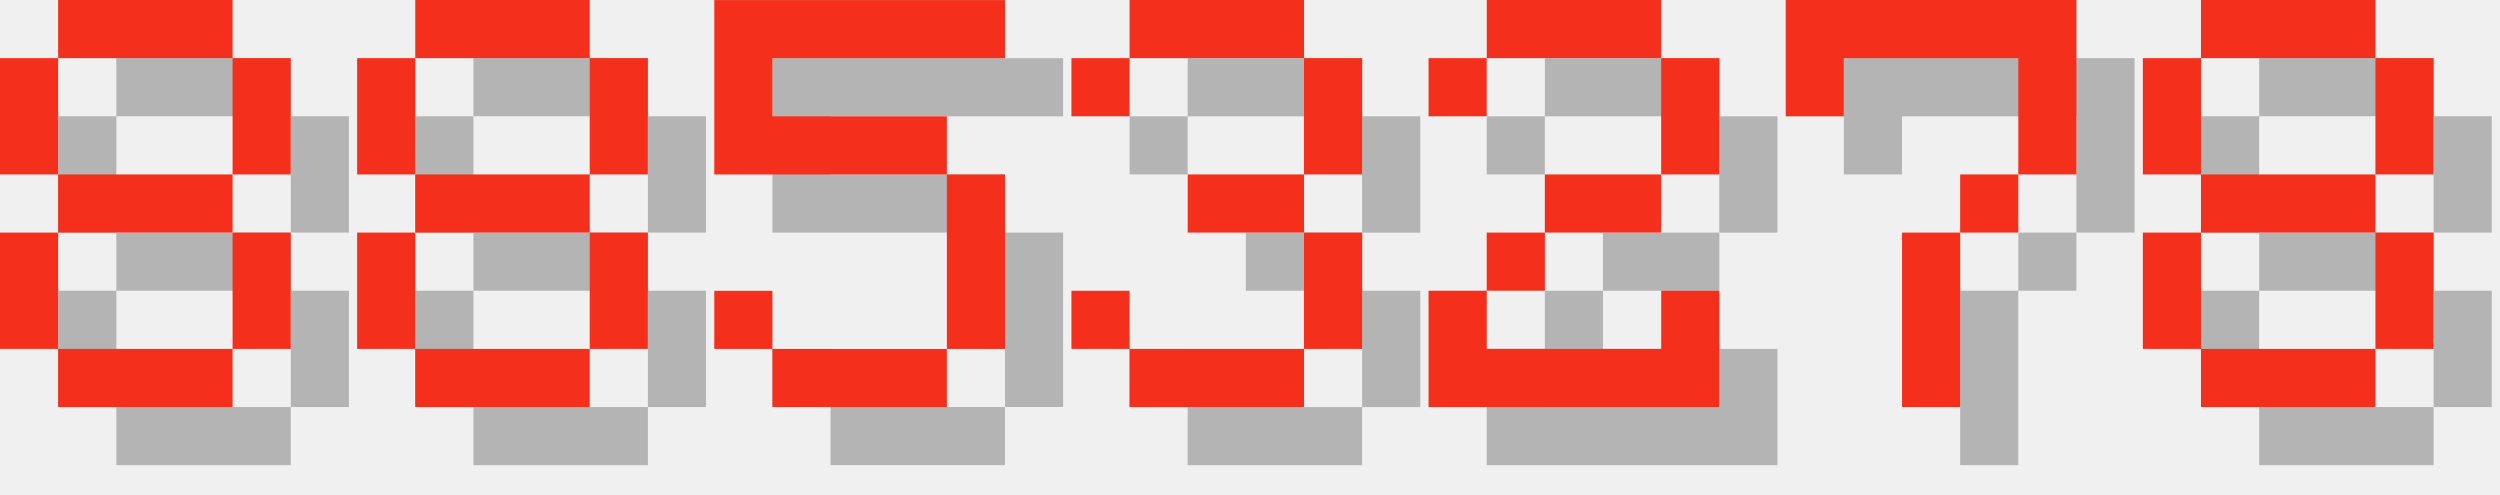
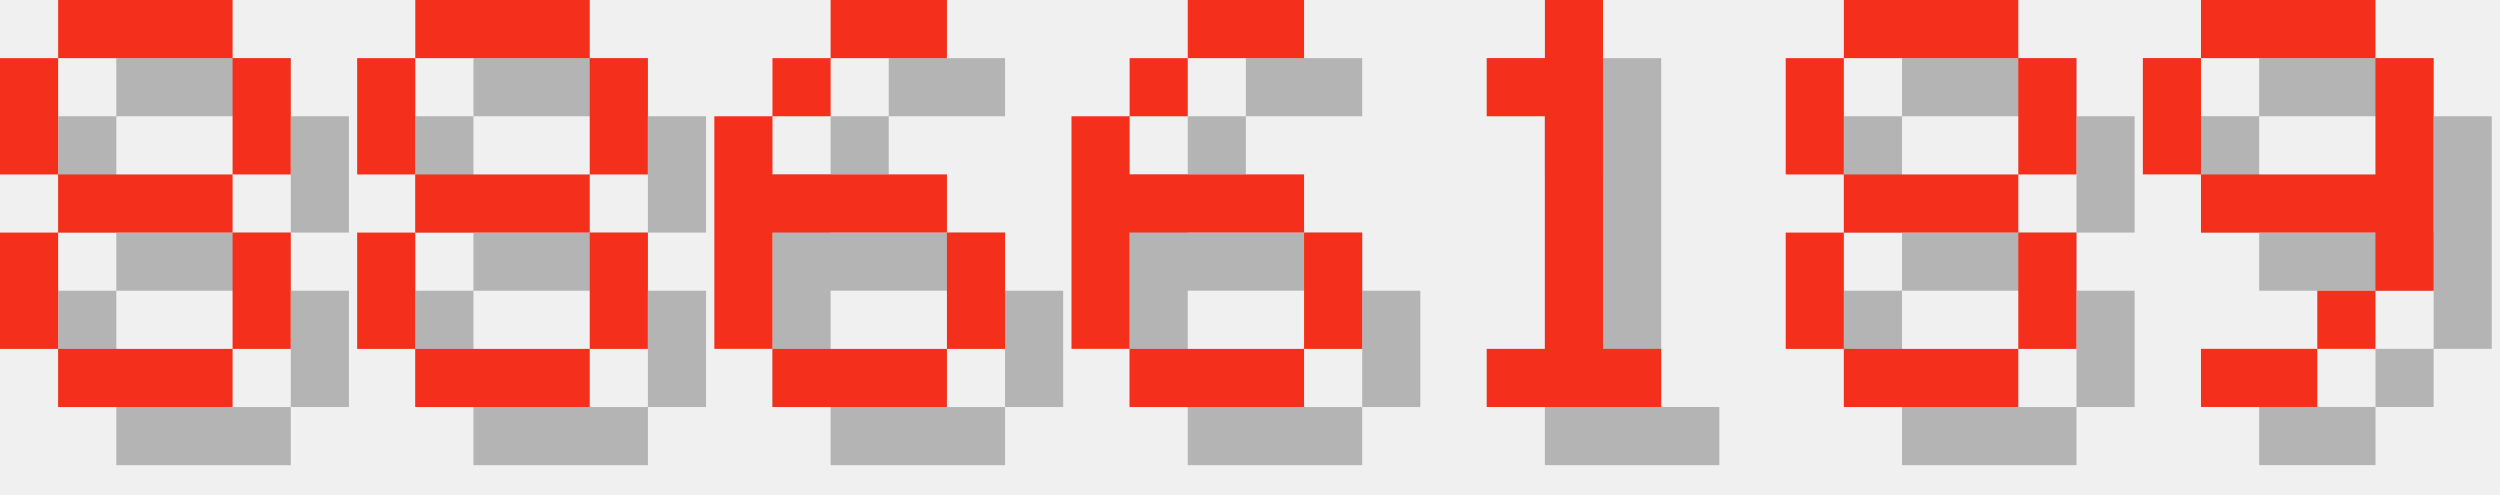
<svg xmlns="http://www.w3.org/2000/svg" version="1.1" width="182.0" height="36">
  <style>
        .text-foreground {
            fill: #F4301C;
        }
        .text-shadow {
            fill: #000000;
            fill-opacity: 0.25;
        }
    </style>
  <g class="digit" id="digit_8" transform="translate(0.0, 0), scale(4)">
    <path id="digit_8_shadow" class="text-shadow" d="m2.117 1.058v1.058h3.175v-1.058h-3.175zm3.175 1.058v2.117h1.058v-2.117h-1.058zm0 2.117h-3.175v1.058h3.175v-1.058zm0 1.058v2.117h1.058v-2.117h-1.058zm0 2.117h-3.175v1.058h3.175v-1.058zm-3.175 0v-2.117h-1.058v2.117h1.058zm0-3.175v-2.117h-1.058v2.117h1.058z" fill-opacity=".5" style="paint-order:stroke fill markers" />
    <path id="digit_8_fg" class="text-foreground" d="m1.058 0v1.058h3.175v-1.058h-3.175zm3.175 1.058v2.117h1.058v-2.117h-1.058zm0 2.117h-3.175v1.058h3.175v-1.058zm0 1.058v2.117h1.058v-2.117h-1.058zm0 2.117h-3.175v1.058h3.175v-1.058zm-3.175 0v-2.117h-1.058v2.117h1.058zm0-3.175v-2.117h-1.058v2.117h1.058z" fill="#fff" style="paint-order:stroke fill markers" />
  </g>
  <g class="digit" id="digit_8" transform="translate(26.0, 0), scale(4)">
    <path id="digit_8_shadow" class="text-shadow" d="m2.117 1.058v1.058h3.175v-1.058h-3.175zm3.175 1.058v2.117h1.058v-2.117h-1.058zm0 2.117h-3.175v1.058h3.175v-1.058zm0 1.058v2.117h1.058v-2.117h-1.058zm0 2.117h-3.175v1.058h3.175v-1.058zm-3.175 0v-2.117h-1.058v2.117h1.058zm0-3.175v-2.117h-1.058v2.117h1.058z" fill-opacity=".5" style="paint-order:stroke fill markers" />
    <path id="digit_8_fg" class="text-foreground" d="m1.058 0v1.058h3.175v-1.058h-3.175zm3.175 1.058v2.117h1.058v-2.117h-1.058zm0 2.117h-3.175v1.058h3.175v-1.058zm0 1.058v2.117h1.058v-2.117h-1.058zm0 2.117h-3.175v1.058h3.175v-1.058zm-3.175 0v-2.117h-1.058v2.117h1.058zm0-3.175v-2.117h-1.058v2.117h1.058z" fill="#fff" style="paint-order:stroke fill markers" />
  </g>
-   <g class="digit" id="digit_5" transform="translate(52.0, 0), scale(4)">
-     <path id="digit_5_shadow" class="text-shadow" d="m1.058 1.058v3.175h4.233v3.175h-3.175v-1.058h-1.058v1.058h1.058v1.058h3.175v-1.058h1.058v-3.175h-1.058v-1.058h-3.175v-1.058h4.233v-1.058h-5.292z" fill-opacity=".5" style="paint-order:stroke fill markers" />
-     <path id="digit_5_fg" class="text-foreground" d="m0 0v3.175h4.233v3.175h-3.175v-1.058h-1.058v1.058h1.058v1.058h3.175v-1.058h1.058v-3.175h-1.058v-1.058h-3.175v-1.058h4.233v-1.058h-5.292z" fill="#fff" style="paint-order:stroke fill markers" />
+   <g class="digit" id="digit_6" transform="translate(52.0, 0), scale(4)">
+     <path id="digit_6_shadow" class="text-shadow" d="m3.175 1.058v1.058h2.117v-1.058h-2.117zm0 1.058h-1.058v1.058h1.058v-1.058zm-1.058 1.058h-1.058v4.233h1.058v-2.117h3.175v-1.058h-3.175v-1.058zm3.175 2.117v2.117h1.058v-2.117h-1.058zm0 2.117h-3.175v1.058h3.175v-1.058z" fill-opacity=".5" style="paint-order:stroke fill markers" />
+     <path id="digit_6_fg" class="text-foreground" d="m2.117 0v1.058h2.117v-1.058h-2.117zm0 1.058h-1.058v1.058h1.058v-1.058zm-1.058 1.058h-1.058v4.233h1.058v-2.117h3.175v-1.058h-3.175v-1.058zm3.175 2.117v2.117h1.058v-2.117h-1.058zm0 2.117h-3.175v1.058h3.175v-1.058z" fill="#fff" style="paint-order:stroke fill markers" />
  </g>
-   <g class="digit" id="digit_3" transform="translate(78.0, 0), scale(4)">
-     <path id="digit_3_shadow" class="text-shadow" d="m1.058 2.117v1.058h1.058v-1.058h3.175v2.117h-2.117v1.058h2.117v2.117h-3.175v-1.058h-1.058v1.058h1.058v1.058h3.175v-1.058h1.058v-2.117h-1.058v-1.058h1.058v-2.117h-1.058v-1.058h-3.175v1.058h-1.058z" fill-opacity=".5" style="paint-order:stroke fill markers" />
-     <path id="digit_3_fg" class="text-foreground" d="m0 1.058v1.058h1.058v-1.058h3.175v2.117h-2.117v1.058h2.117v2.117h-3.175v-1.058h-1.058v1.058h1.058v1.058h3.175v-1.058h1.058v-2.117h-1.058v-1.058h1.058v-2.117h-1.058v-1.058h-3.175v1.058h-1.058z" fill="#fff" style="paint-order:stroke fill markers" />
+   <g class="digit" id="digit_6" transform="translate(78.0, 0), scale(4)">
+     <path id="digit_6_shadow" class="text-shadow" d="m3.175 1.058v1.058h2.117v-1.058h-2.117zm0 1.058h-1.058v1.058h1.058v-1.058zm-1.058 1.058h-1.058v4.233h1.058v-2.117h3.175v-1.058h-3.175v-1.058zm3.175 2.117v2.117h1.058v-2.117h-1.058zm0 2.117h-3.175v1.058h3.175v-1.058z" fill-opacity=".5" style="paint-order:stroke fill markers" />
+     <path id="digit_6_fg" class="text-foreground" d="m2.117 0v1.058h2.117v-1.058h-2.117zm0 1.058h-1.058v1.058h1.058v-1.058zm-1.058 1.058h-1.058v4.233h1.058v-2.117h3.175v-1.058h-3.175v-1.058zm3.175 2.117v2.117h1.058v-2.117h-1.058zm0 2.117h-3.175v1.058h3.175v-1.058z" fill="#fff" style="paint-order:stroke fill markers" />
  </g>
-   <g class="digit" id="digit_2" transform="translate(104.0, 0), scale(4)">
-     <path id="digit_2_shadow" class="text-shadow" d="m1.058 2.117v1.058h1.058v-1.058h3.175v2.117h-2.117v1.058h-1.058v1.058h-1.058v2.117h5.292v-2.117h-1.058v1.058h-3.175v-1.058h1.058v-1.058h2.117v-1.058h1.058v-2.117h-1.058v-1.058h-3.175v1.058h-1.058z" fill-opacity=".5" style="paint-order:stroke fill markers" />
-     <path id="digit_2_fg" class="text-foreground" d="m0 1.058v1.058h1.058v-1.058h3.175v2.117h-2.117v1.058h-1.058v1.058h-1.058v2.117h5.292v-2.117h-1.058v1.058h-3.175v-1.058h1.058v-1.058h2.117v-1.058h1.058v-2.117h-1.058v-1.058h-3.175v1.058h-1.058z" fill="#fff" style="paint-order:stroke fill markers" />
+   <g class="digit" id="digit_1" transform="translate(104.0, 0), scale(4)">
+     <path id="digit_1_shadow" class="text-shadow" d="m2.117 2.117v1.058h1.058v4.233h-1.058v1.058h3.175v-1.058h-1.058v-6.35h-1.058v1.058h-1.058z" fill-opacity=".5" style="paint-order:stroke fill markers" />
+     <path id="digit_1_fg" class="text-foreground" d="m1.058 1.058v1.058h1.058v4.233h-1.058v1.058h3.175v-1.058h-1.058v-6.35h-1.058v1.058h-1.058z" fill="#fff" style="paint-order:stroke fill markers" />
  </g>
-   <g class="digit" id="digit_7" transform="translate(130.0, 0), scale(4)">
-     <path id="digit_7_shadow" class="text-shadow" d="m1.058 1.058 2e-6 2.117h1.058v-1.058h3.175v1.058l2e-7 1.058h-1.058v1.058h-1.058l4e-7 3.175 1.058 1e-7v-3.175h1.058v-1.058h1.058l5e-7 -1.058v-2.117z" fill-opacity=".5" style="paint-order:stroke fill markers" />
-     <path id="digit_7_fg" class="text-foreground" d="m0 0 2e-6 2.117h1.058v-1.058h3.175v1.058l2e-7 1.058h-1.058v1.058h-1.058l4e-7 3.175 1.058 1e-7v-3.175h1.058v-1.058h1.058l5e-7 -1.058v-2.117z" fill="#fff" style="paint-order:stroke fill markers" />
-   </g>
-   <g class="digit" id="digit_8" transform="translate(156.0, 0), scale(4)">
+   <g class="digit" id="digit_8" transform="translate(130.0, 0), scale(4)">
    <path id="digit_8_shadow" class="text-shadow" d="m2.117 1.058v1.058h3.175v-1.058h-3.175zm3.175 1.058v2.117h1.058v-2.117h-1.058zm0 2.117h-3.175v1.058h3.175v-1.058zm0 1.058v2.117h1.058v-2.117h-1.058zm0 2.117h-3.175v1.058h3.175v-1.058zm-3.175 0v-2.117h-1.058v2.117h1.058zm0-3.175v-2.117h-1.058v2.117h1.058z" fill-opacity=".5" style="paint-order:stroke fill markers" />
    <path id="digit_8_fg" class="text-foreground" d="m1.058 0v1.058h3.175v-1.058h-3.175zm3.175 1.058v2.117h1.058v-2.117h-1.058zm0 2.117h-3.175v1.058h3.175v-1.058zm0 1.058v2.117h1.058v-2.117h-1.058zm0 2.117h-3.175v1.058h3.175v-1.058zm-3.175 0v-2.117h-1.058v2.117h1.058zm0-3.175v-2.117h-1.058v2.117h1.058z" fill="#fff" style="paint-order:stroke fill markers" />
  </g>
+   <g class="digit" id="digit_9" transform="translate(156.0, 0), scale(4)">
+     <path id="digit_9_shadow" class="text-shadow" d="m2.117 1.058v1.058h3.175v-1.058h-3.175zm3.175 1.058v2.117h-3.175v1.058h3.175v1.058h1.058v-4.233h-1.058zm0 4.233h-1.058v1.058h1.058v-1.058zm-1.058 1.058h-2.117v1.058h2.117v-1.058zm-2.117-3.175v-2.117h-1.058v2.117h1.058z" fill-opacity=".5" style="paint-order:stroke fill markers" />
+     <path id="digit_9_fg" class="text-foreground" d="m1.058 0v1.058h3.175v-1.058h-3.175zm3.175 1.058v2.117h-3.175v1.058h3.175v1.058h1.058v-4.233h-1.058zm0 4.233h-1.058v1.058h1.058v-1.058zm-1.058 1.058h-2.117v1.058h2.117v-1.058zm-2.117-3.175v-2.117h-1.058v2.117h1.058z" fill="#fff" style="paint-order:stroke fill markers" />
+   </g>
</svg>
